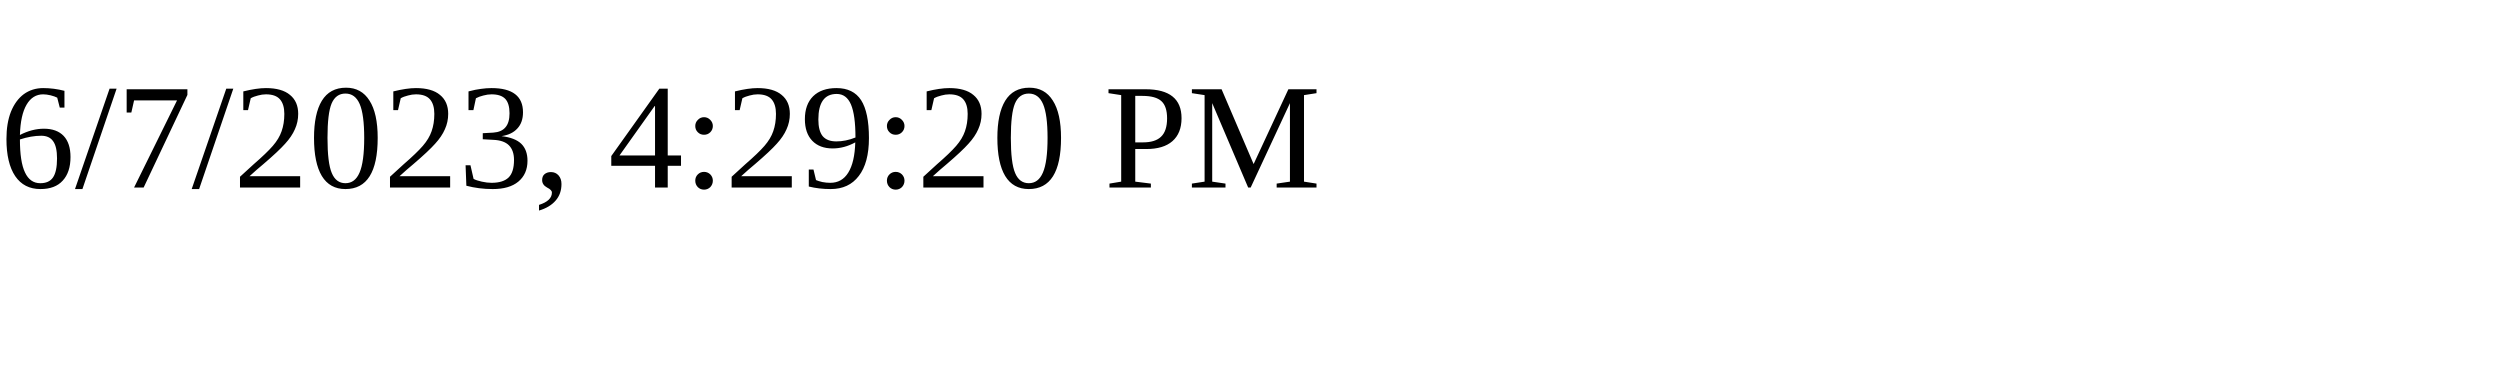
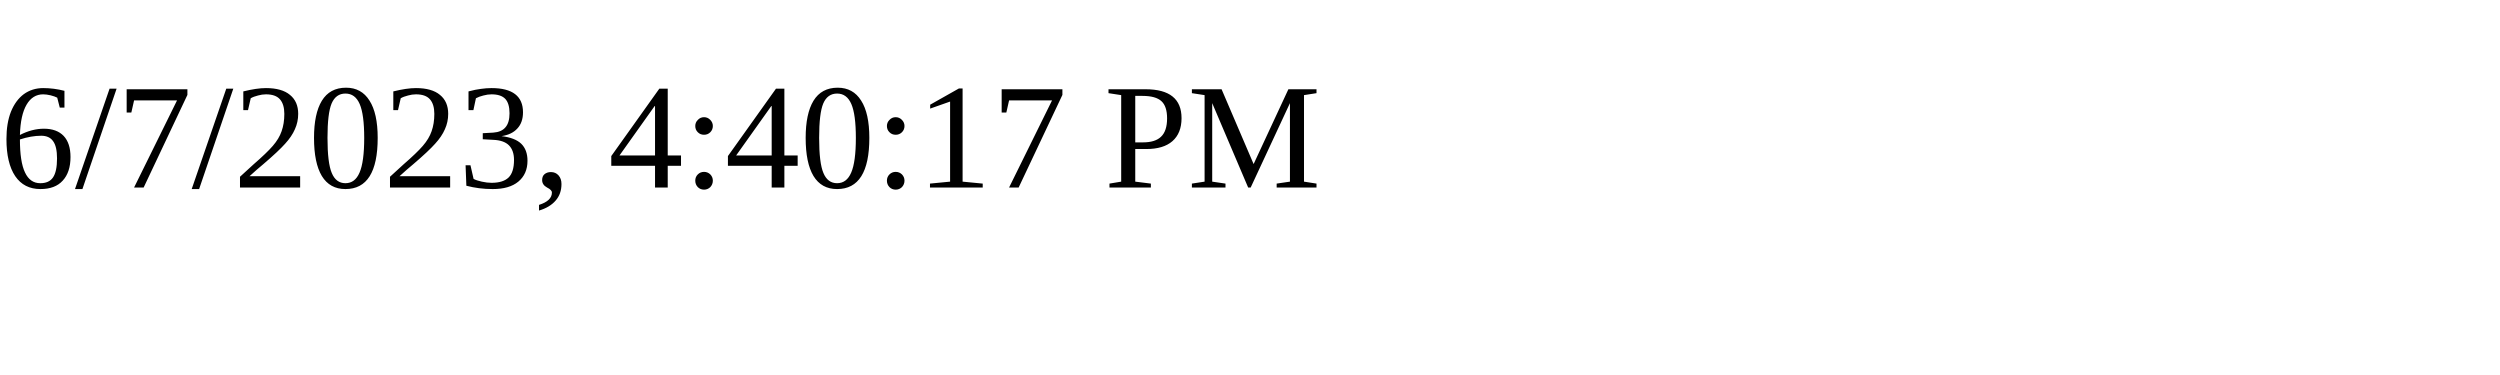
<svg xmlns="http://www.w3.org/2000/svg" height="30" width="200">
-   <text x="0" y="15">6/7/2023, 4:29:20 PM</text>
+   <text x="0" y="15">6/7/2023, 4:40:17 PM</text>
</svg>
